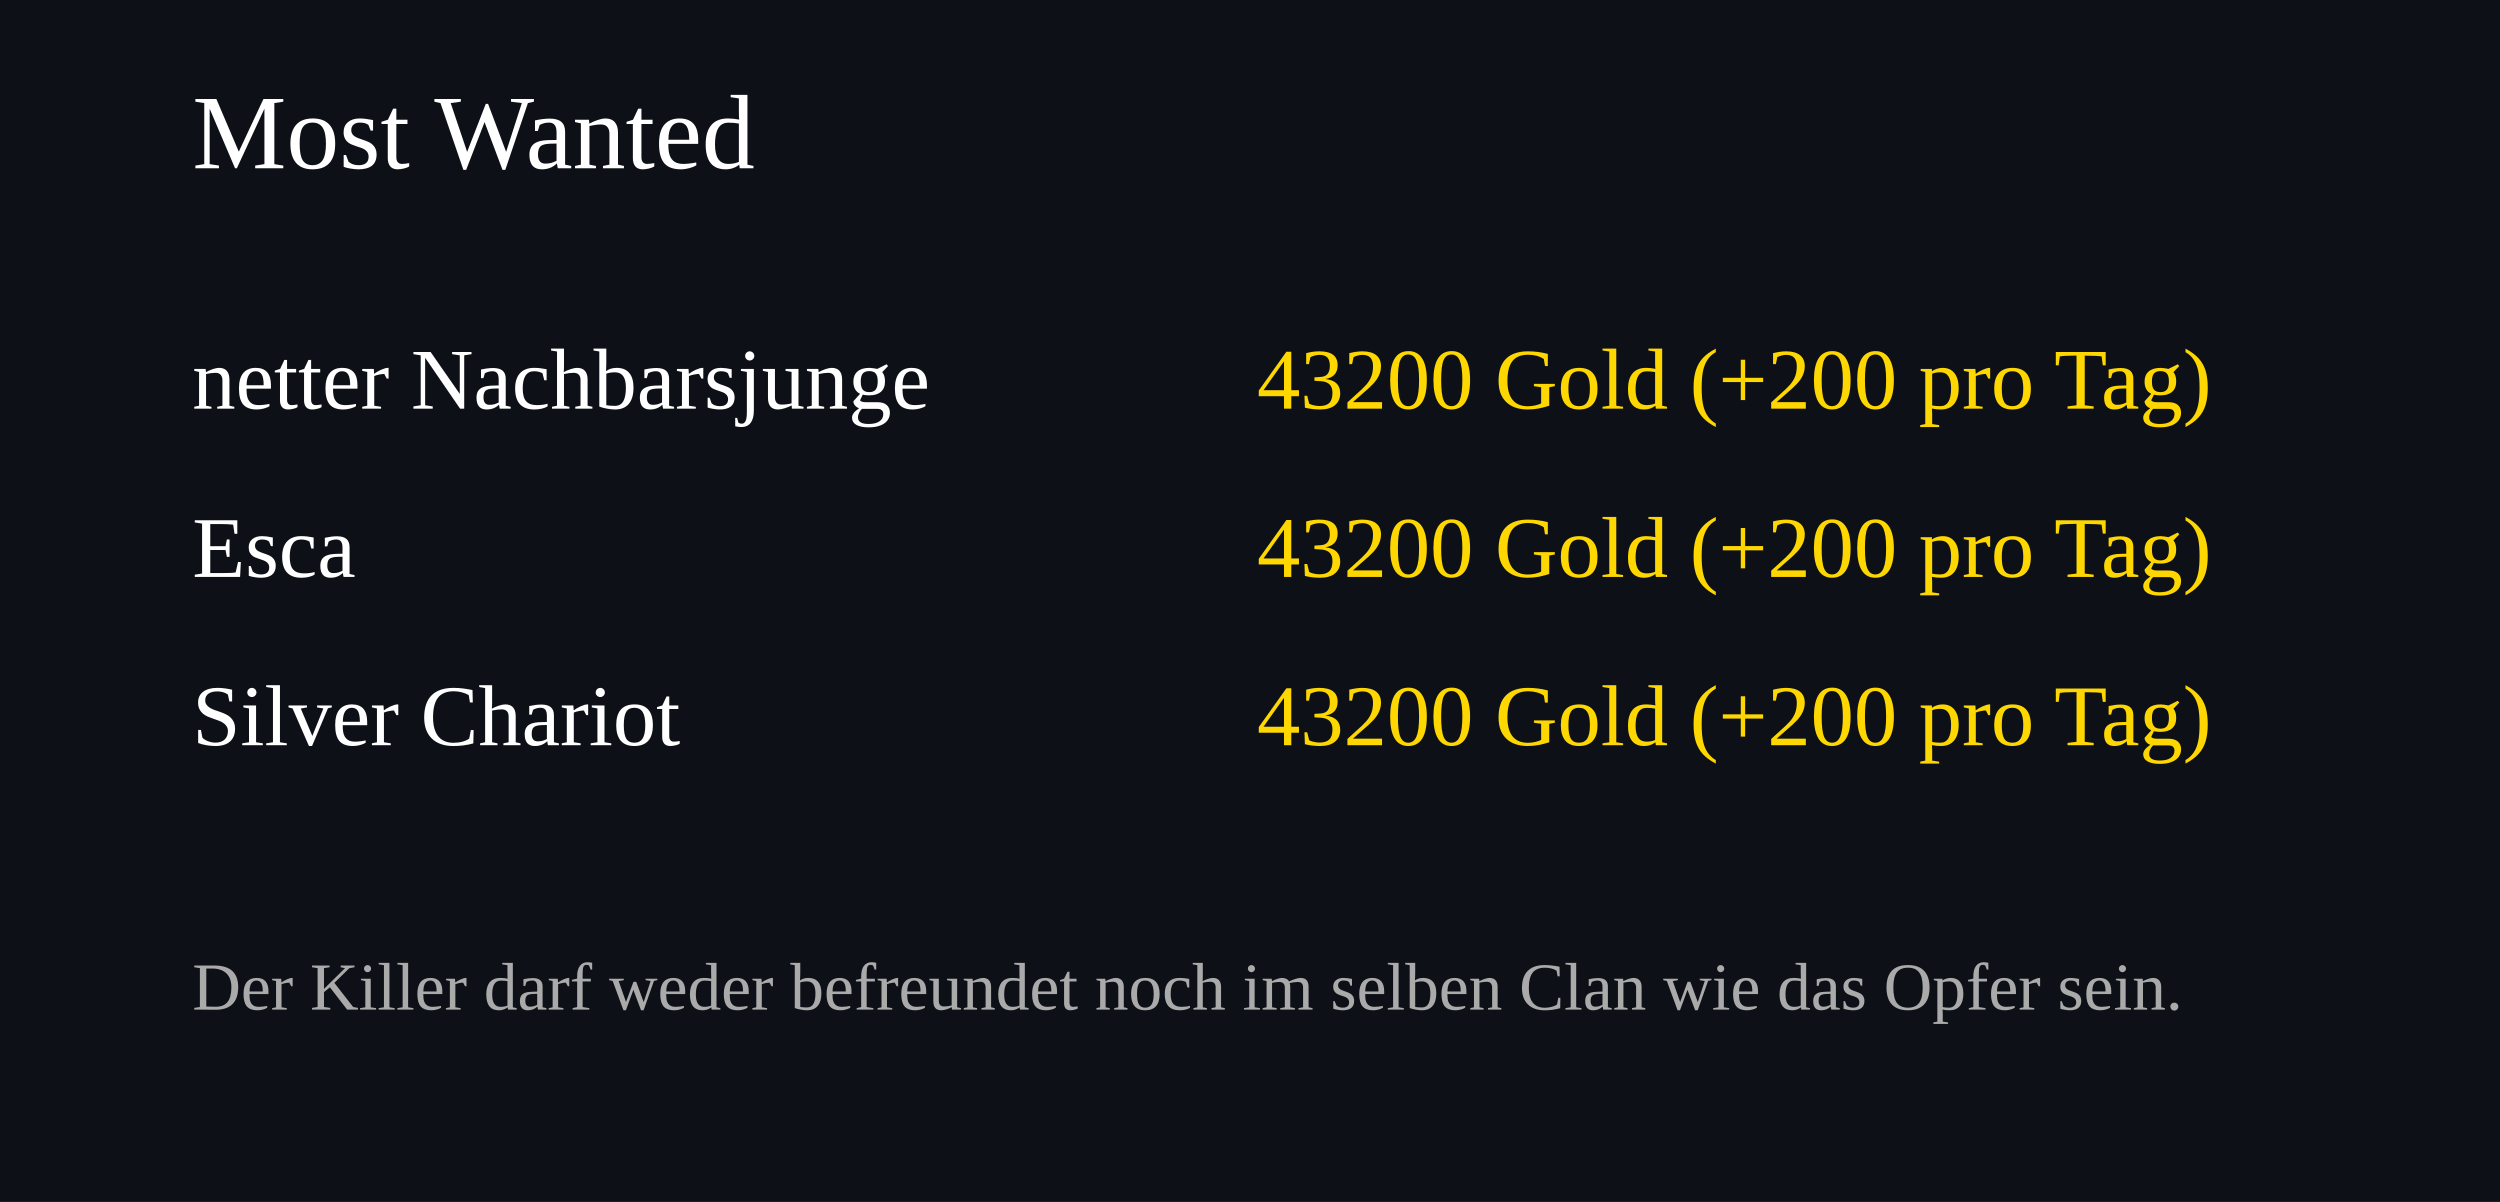
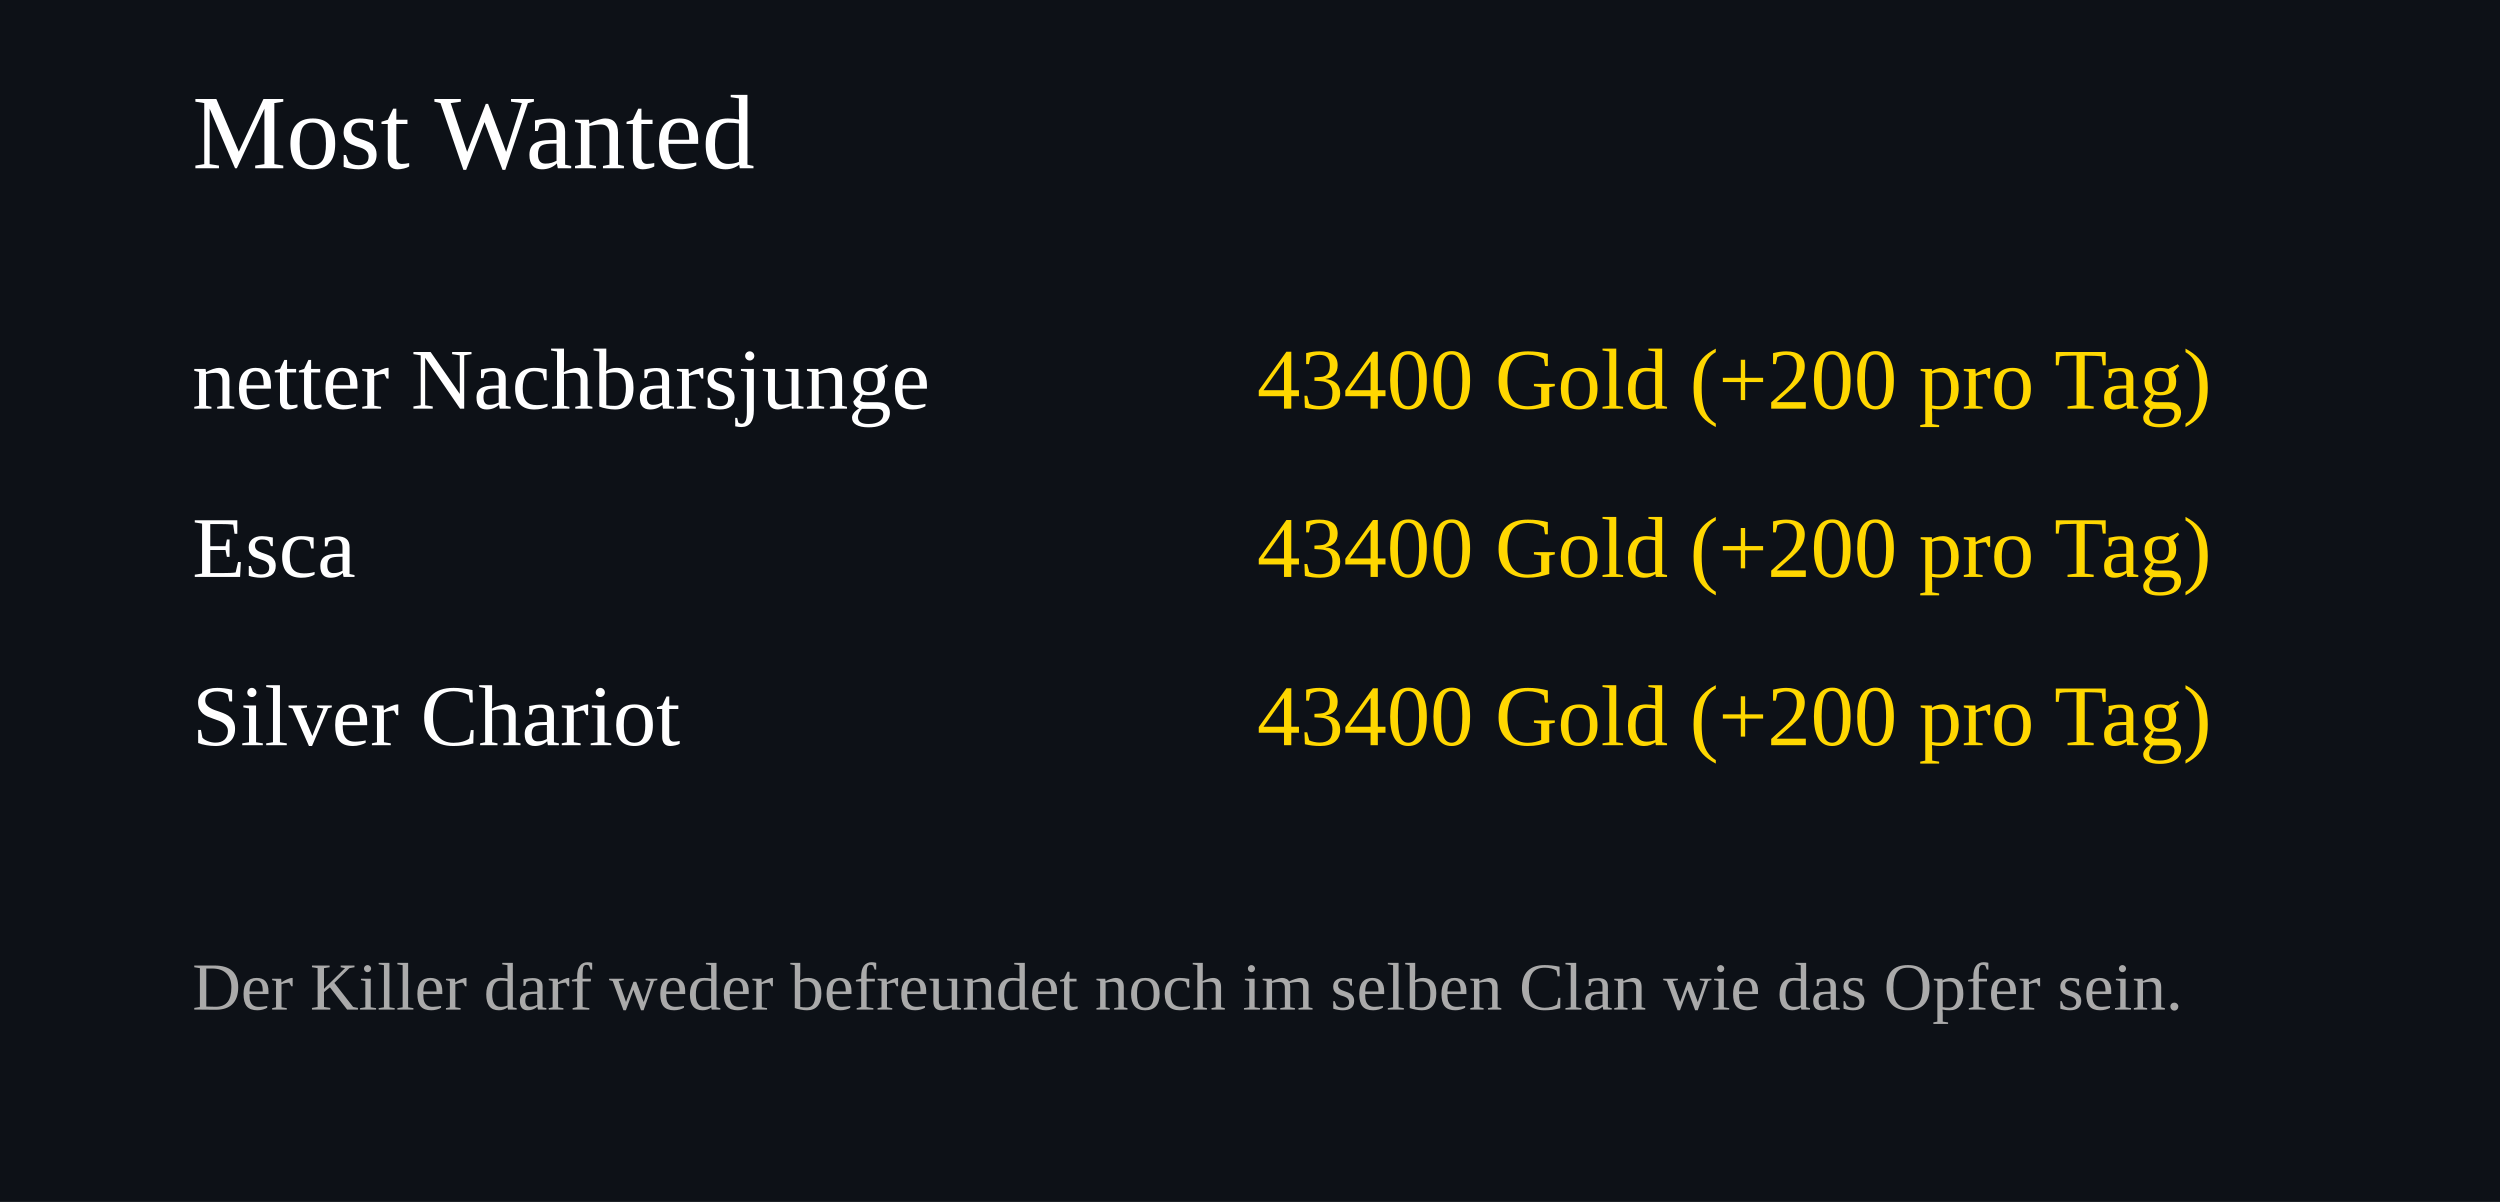
<svg xmlns="http://www.w3.org/2000/svg" width="520" height="250">
  <rect width="100%" height="100%" fill="#0d1117" />
  <text x="40" y="35" font-size="22" fill="#ffffff">Most Wanted</text>
  <text x="40" y="85" font-size="18" fill="#ffffff">netter Nachbarsjunge</text>
  <text x="460" y="85" font-size="18" fill="#FFD700" text-anchor="end">
-     43200 Gold (+200 pro Tag)
+     43400 Gold (+200 pro Tag)
  </text>
  <text x="40" y="120" font-size="18" fill="#ffffff">Esca</text>
  <text x="460" y="120" font-size="18" fill="#FFD700" text-anchor="end">
-     43200 Gold (+200 pro Tag)
+     43400 Gold (+200 pro Tag)
  </text>
  <text x="40" y="155" font-size="18" fill="#ffffff">Silver Chariot</text>
  <text x="460" y="155" font-size="18" fill="#FFD700" text-anchor="end">
-     43200 Gold (+200 pro Tag)
+     43400 Gold (+200 pro Tag)
  </text>
  <text x="40" y="210" font-size="14" fill="#aaaaaa">
Der Killer darf weder befreundet noch im selben Clan wie das Opfer sein.
</text>
</svg>
